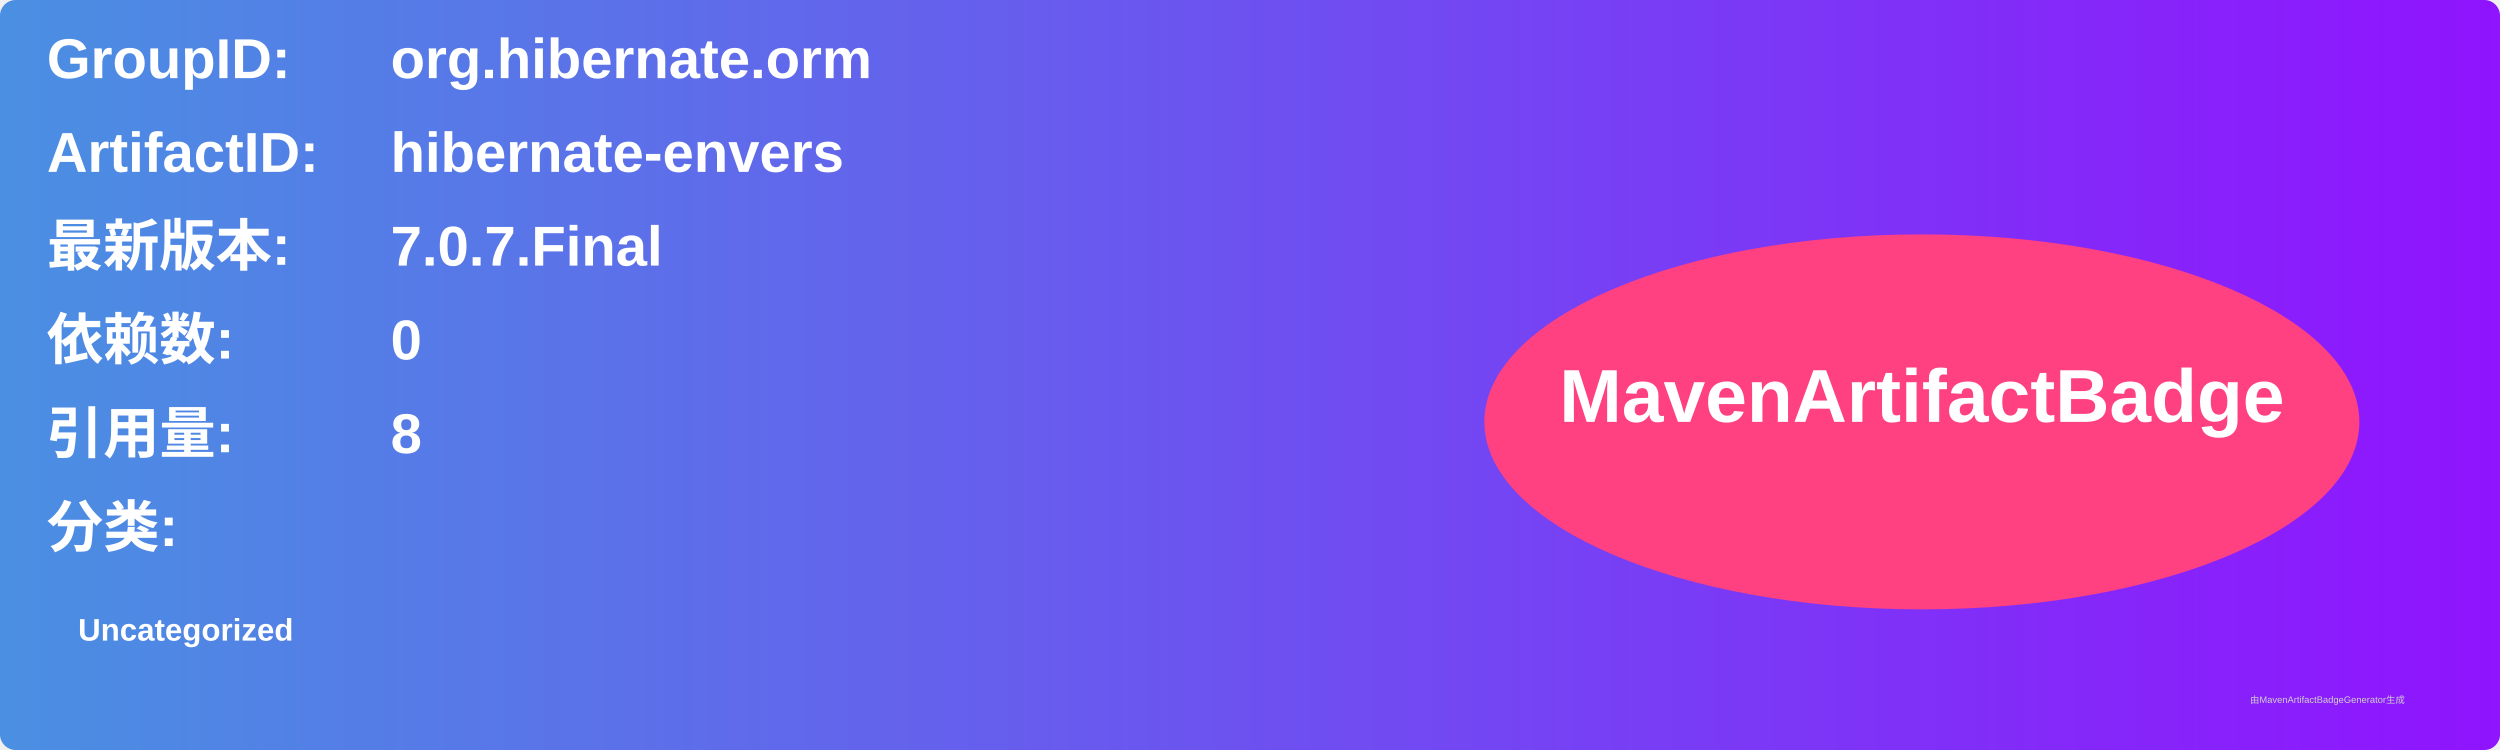
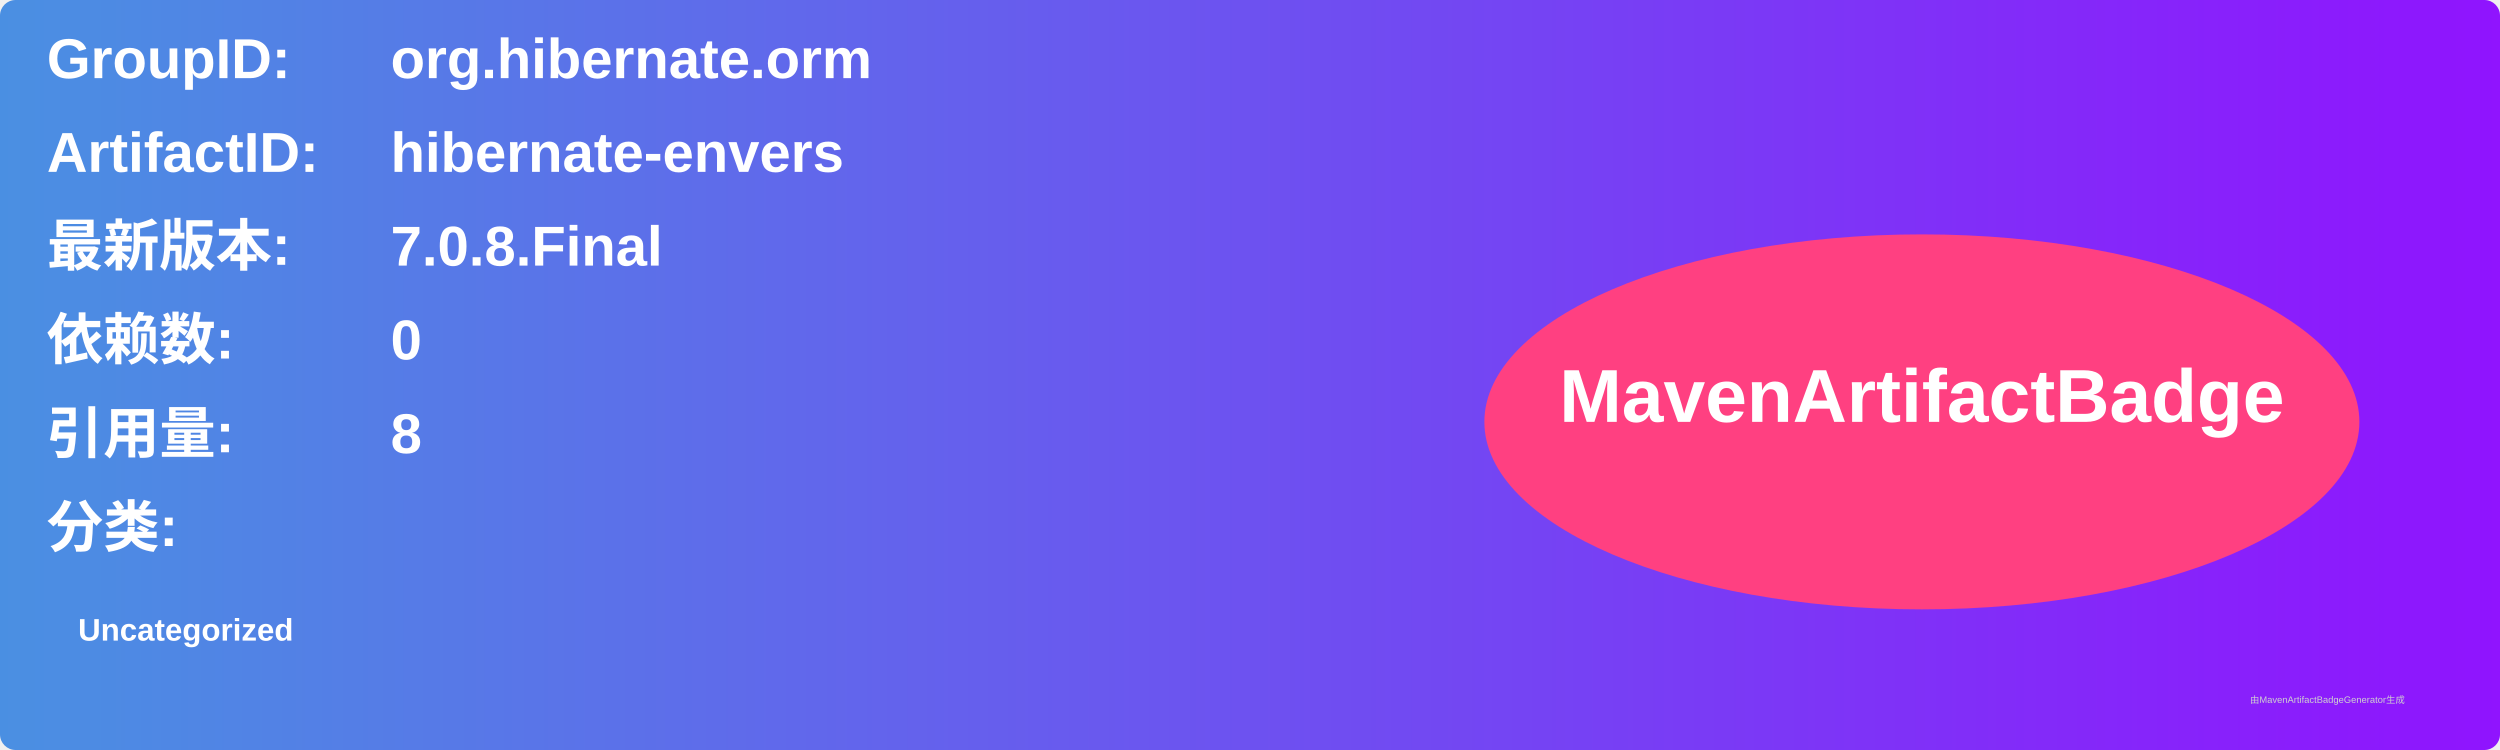
<svg xmlns="http://www.w3.org/2000/svg" width="800" height="240" viewBox="0 0 800 240">
  <linearGradient id="grad" x1="0%" y1="0%" x2="100%" y2="0%">
    <stop offset="0%" stop-color="#4a90e2" />
    <stop offset="100%" stop-color="#9013fe" />
  </linearGradient>
  <rect width="100%" height="100%" rx="5" ry="5" fill="url(#grad)" />
  <g transform="translate(15, 15)">
    <text x="0" y="10" font-family="Arial" font-size="18" fill="white" font-weight="bold" width="260">GroupID:</text>
    <text x="110" y="10" font-family="Arial" font-size="18" fill="white" font-weight="bold" width="460">org.hibernate.orm</text>
    <text x="0" y="40" font-family="Arial" font-size="18" fill="white" font-weight="bold" width="260">ArtifactID:</text>
    <text x="110" y="40" font-family="Arial" font-size="18" fill="white" font-weight="bold" width="460">hibernate-envers</text>
    <text x="0" y="70" font-family="Arial" font-size="18" fill="white" font-weight="bold">最新版本:</text>
    <text x="110" y="70" font-family="Arial" font-size="18" fill="white" font-weight="bold">
-       <tspan font-weight="bold">7.0.7.Final</tspan>
+       <tspan font-weight="bold">7.0.8.Final</tspan>
    </text>
    <text x="0" y="100" font-family="Arial" font-size="18" fill="white" font-weight="bold">依赖数: </text>
    <text x="110" y="100" font-family="Arial" font-size="18" fill="white">
      <tspan font-weight="bold">0</tspan>
    </text>
    <text x="0" y="130" font-family="Arial" font-size="18" fill="white" font-weight="bold">引用量: </text>
    <text x="110" y="130" font-family="Arial" font-size="18" fill="white">
      <tspan font-weight="bold">8</tspan>
    </text>
    <text x="0" y="160" font-family="Arial" font-size="18" fill="white" font-weight="bold">分类:</text>
    <text x="10" y="190" font-family="Arial" font-size="10" fill="white">
      <tspan font-weight="bold">Uncategorized</tspan>
    </text>
    <ellipse cx="600" cy="120" rx="140" ry="60" fill="#ff4081" />
    <text x="600" y="120" text-anchor="middle" font-family="Arial" font-size="24" fill="white" font-weight="bold">MavenArtifactBadge</text>
  </g>
  <text x="720" y="225" font-family="Arial" font-size="3" fill="#d0d0d0">由MavenArtifactBadgeGenerator生成</text>
</svg>
